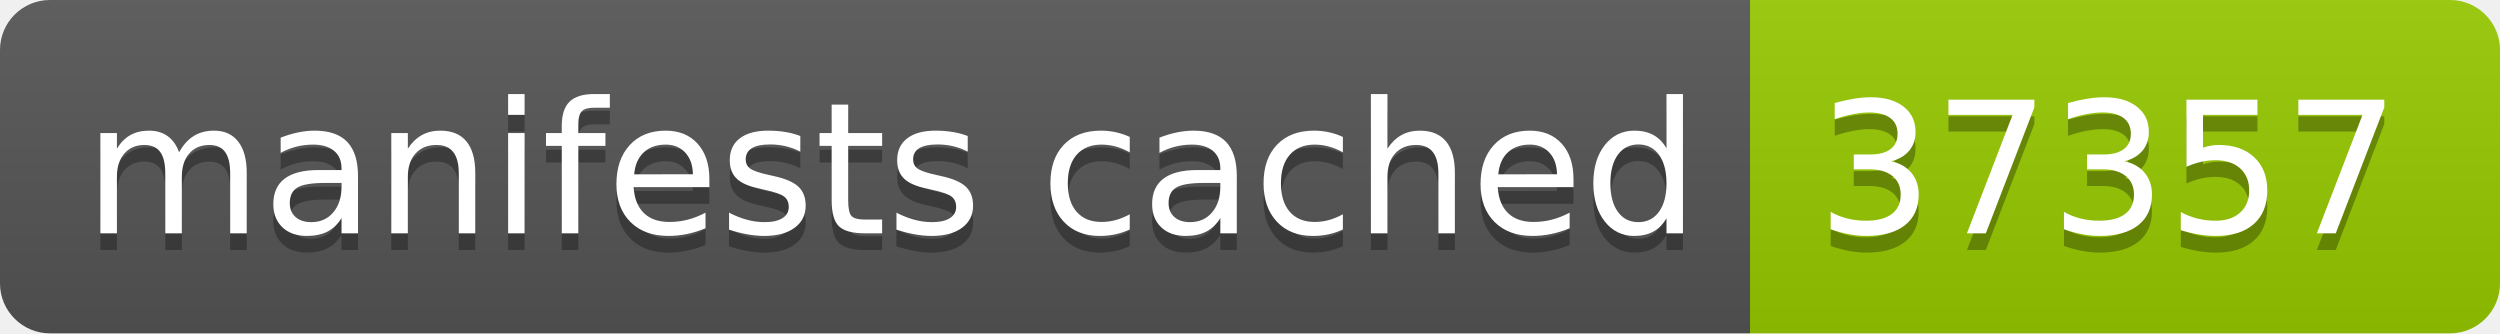
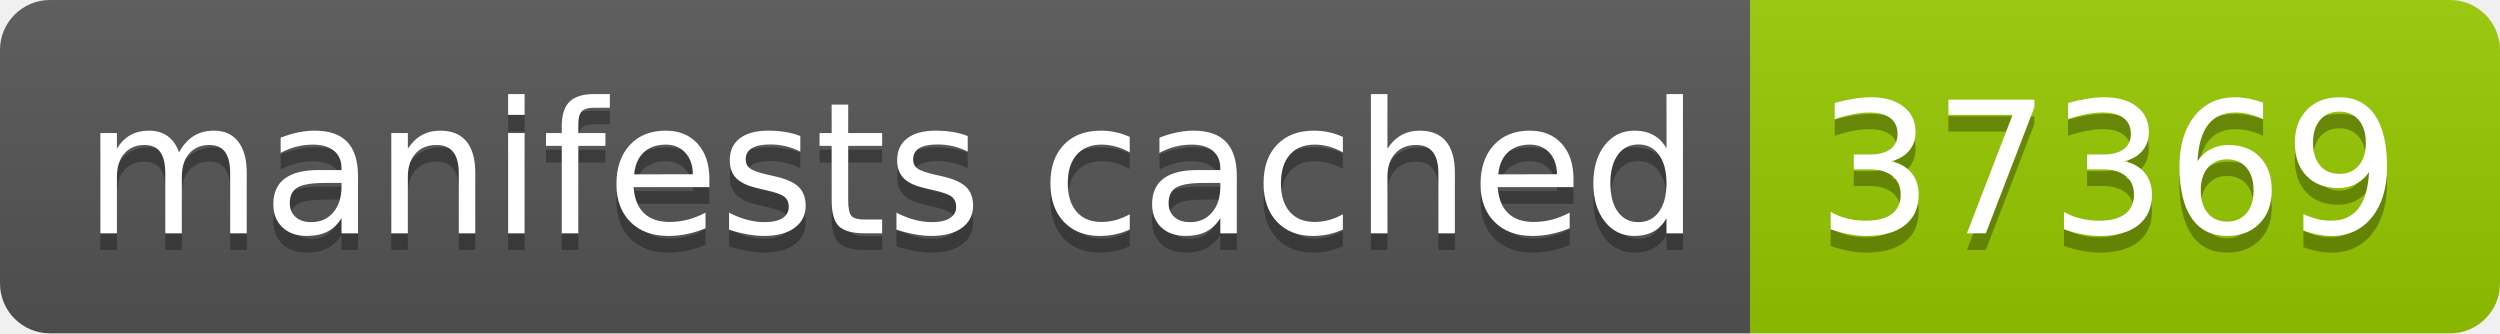
- <svg xmlns="http://www.w3.org/2000/svg" width="150" height="20" role="img" aria-label="manifests cached: 37357">
+ <svg xmlns="http://www.w3.org/2000/svg" width="150" height="20" role="img" aria-label="manifests cached: 37369">
  <linearGradient id="s" x2="0" y2="100%">
    <stop offset="0" stop-color="#bbb" stop-opacity=".1" />
    <stop offset="1" stop-opacity=".1" />
  </linearGradient>
  <clipPath id="r">
    <rect width="150" height="20" rx="3" fill="#fff" />
  </clipPath>
  <g clip-path="url(#r)">
    <rect width="105" height="20" fill="#555" />
    <rect x="105" width="45" height="20" fill="#97ca00" />
    <rect width="150" height="20" fill="url(#s)" />
  </g>
  <g fill="#fff" text-anchor="middle" font-family="Verdana,Geneva,DejaVu Sans,sans-serif" text-rendering="geometricPrecision" font-size="110">
    <text aria-hidden="true" x="535" y="150" fill="#010101" fill-opacity=".3" transform="scale(.1)" textLength="950">manifests cached</text>
    <text x="535" y="140" transform="scale(.1)" fill="#fff" textLength="950">manifests cached</text>
-     <text aria-hidden="true" x="1265" y="150" fill="#010101" fill-opacity=".3" transform="scale(.1)" textLength="350">37357</text>
-     <text x="1265" y="140" transform="scale(.1)" fill="#fff" textLength="350">37357</text>
+     <text aria-hidden="true" x="1265" y="150" fill="#010101" fill-opacity=".3" transform="scale(.1)" textLength="350">37369</text>
+     <text x="1265" y="140" transform="scale(.1)" fill="#fff" textLength="350">37369</text>
  </g>
</svg>
